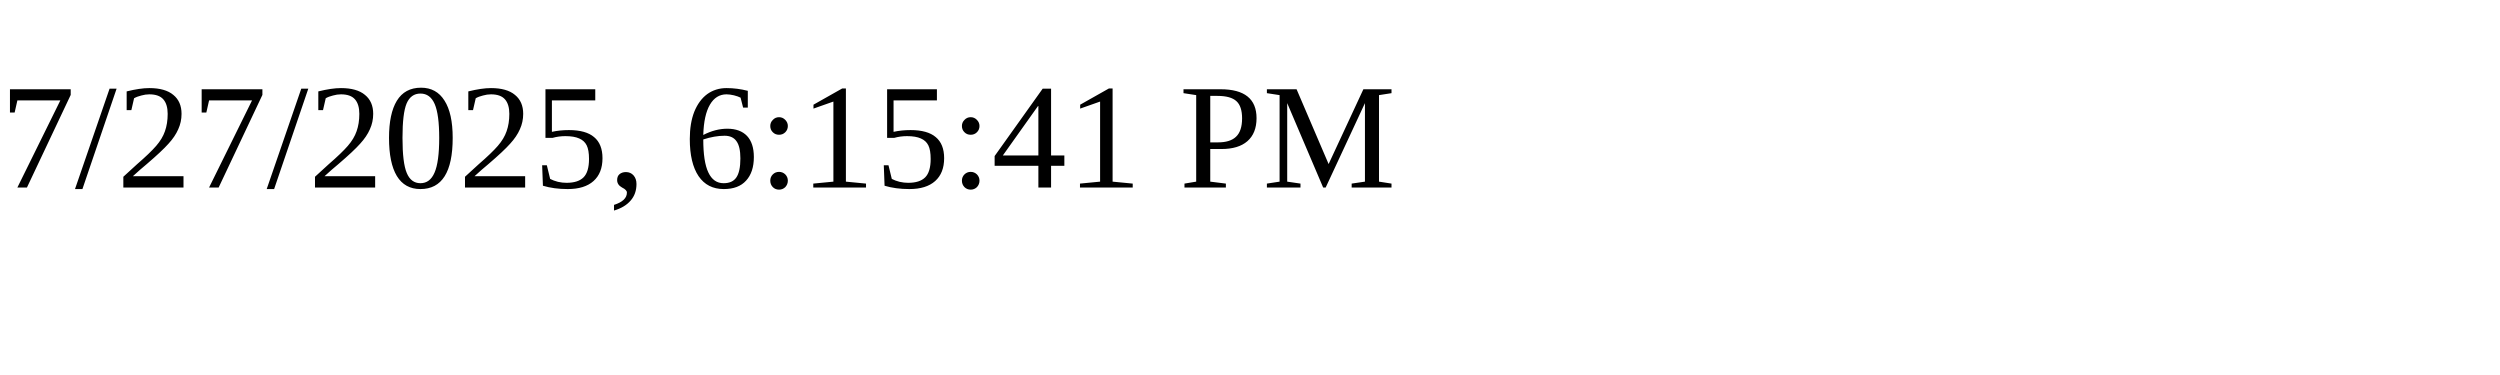
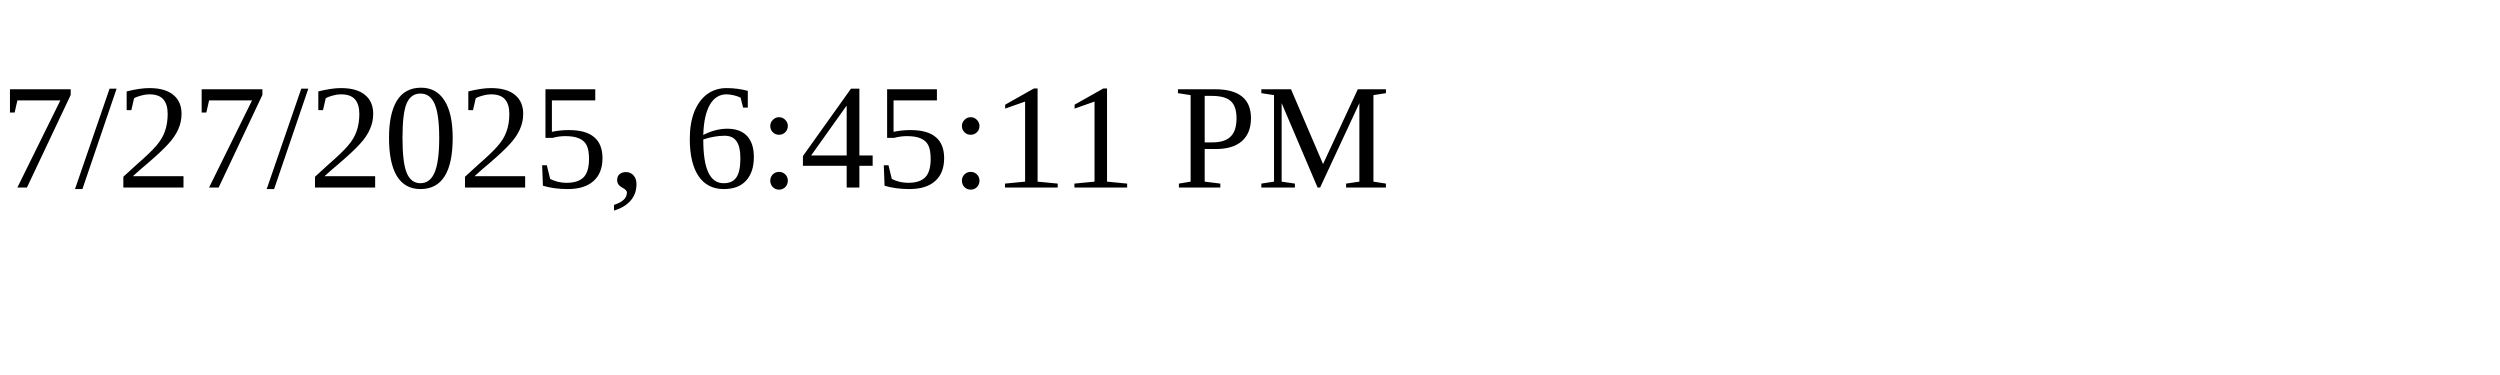
<svg xmlns="http://www.w3.org/2000/svg" height="30" width="200">
-   <text x="0" y="15">7/27/2025, 6:15:41 PM</text>
+   <text x="0" y="15">7/27/2025, 6:45:11 PM</text>
</svg>
